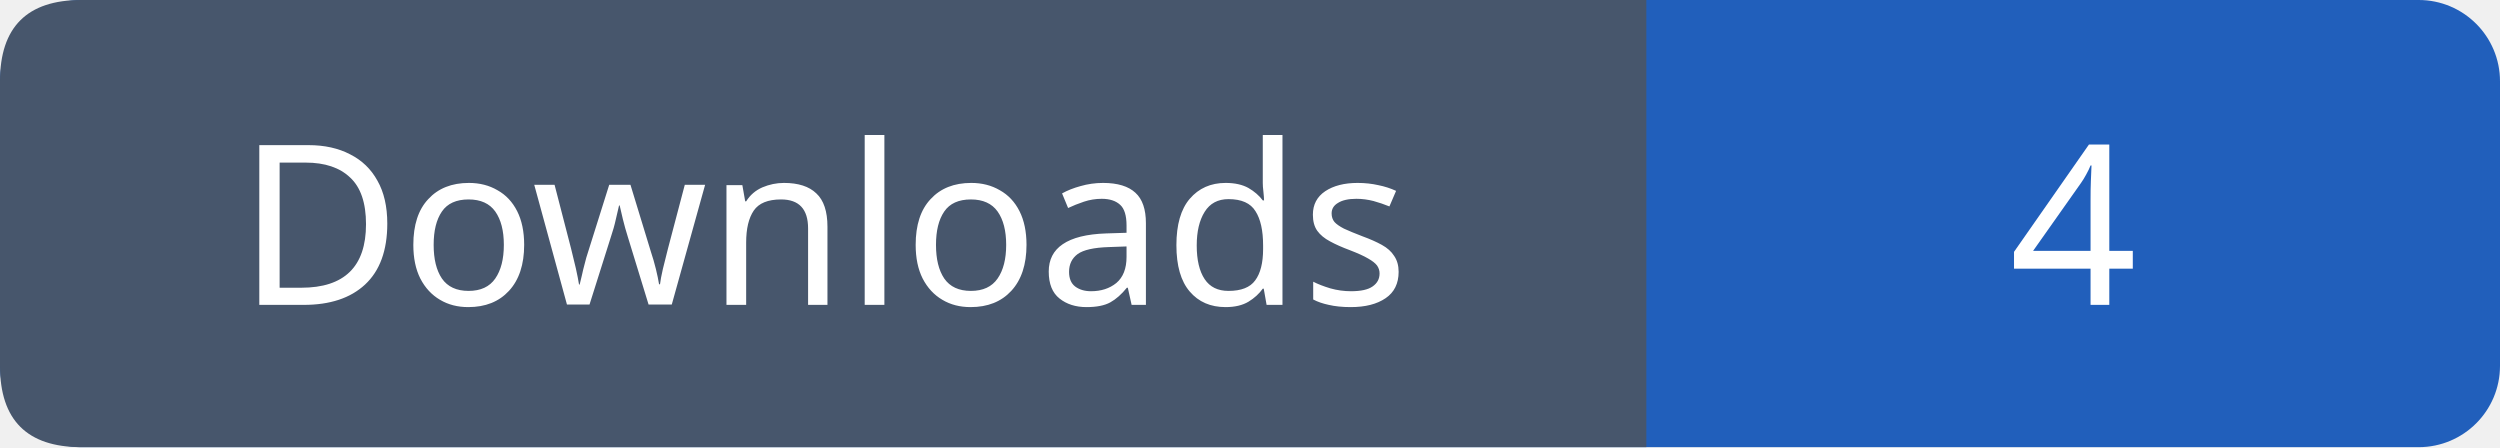
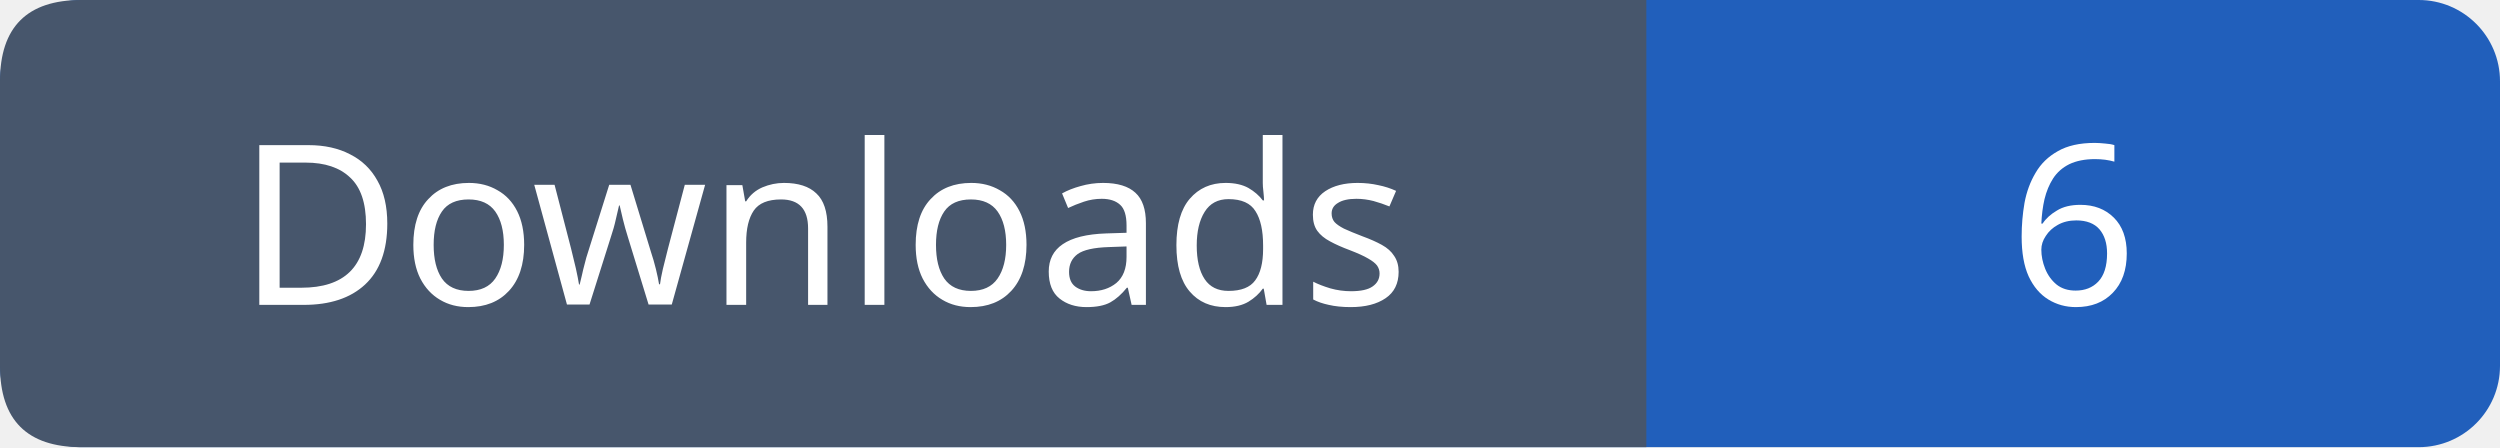
- <svg xmlns="http://www.w3.org/2000/svg" width="123" height="22" role="img" aria-label="Downloads: 4">
+ <svg xmlns="http://www.w3.org/2000/svg" width="123" height="22" role="img" aria-label="Downloads: 6">
  <rect width="123" height="22" rx="4" fill="#215fbb" />
  <path fill="#47566c" d="M4 0h77v22H4q-4 0-4-4V4q0-4 4-4" />
  <g font-family="Verdana,sans-serif" font-size="11" fill="white" text-anchor="middle">
    <text x="40.5" y="15">Downloads</text>
-     <text x="102.0" y="15">4</text>
+     <text x="102.0" y="15">6</text>
  </g>
</svg>
